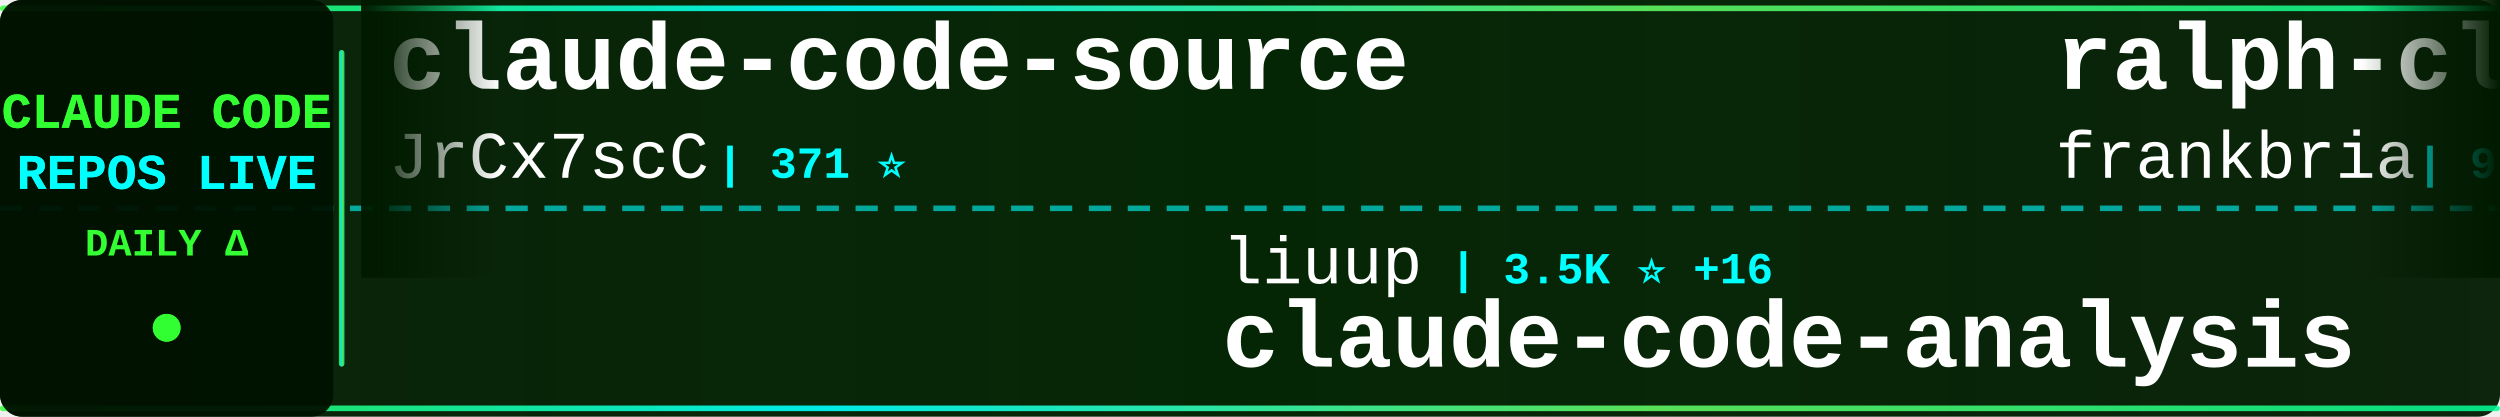
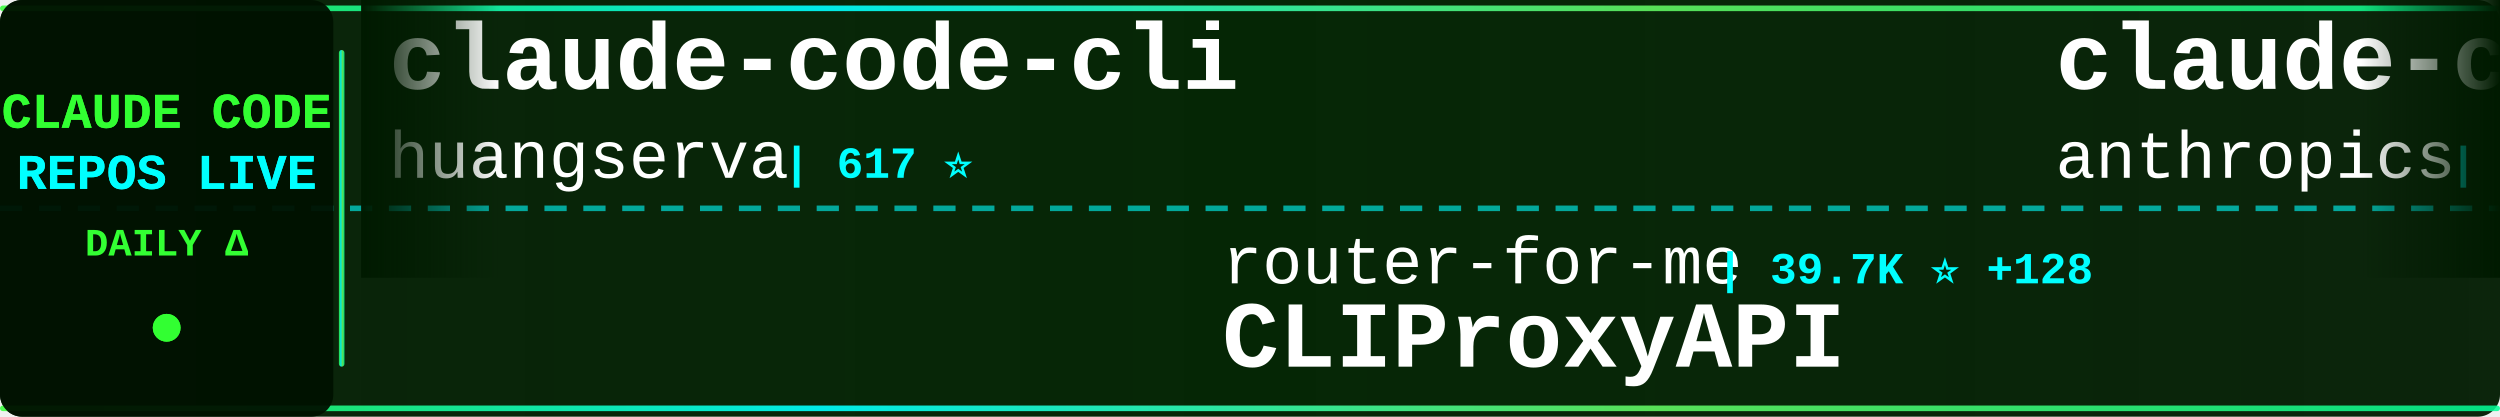
<svg xmlns="http://www.w3.org/2000/svg" width="900" height="150">
  <defs>
    <linearGradient id="tickerBg" x1="0%" y1="0%" x2="100%" y2="0%">
      <stop offset="0%" style="stop-color:#001a00;stop-opacity:0.95" />
      <stop offset="50%" style="stop-color:#002200;stop-opacity:0.98" />
      <stop offset="100%" style="stop-color:#001a00;stop-opacity:0.95" />
    </linearGradient>
    <linearGradient id="borderGrad" x1="0%" y1="0%" x2="100%" y2="0%">
      <stop offset="0%" style="stop-color:#33ff33;stop-opacity:0.85">
        <animate attributeName="stop-opacity" values="0.85;1;0.85" dur="2s" repeatCount="indefinite" />
      </stop>
      <stop offset="33%" style="stop-color:#00ffff;stop-opacity:0.9">
        <animate attributeName="stop-opacity" values="0.9;1;0.9" dur="2.2s" repeatCount="indefinite" />
      </stop>
      <stop offset="66%" style="stop-color:#66ff66;stop-opacity:0.85">
        <animate attributeName="stop-opacity" values="0.85;1;0.85" dur="1.8s" repeatCount="indefinite" />
      </stop>
      <stop offset="100%" style="stop-color:#00ff99;stop-opacity:0.85">
        <animate attributeName="stop-opacity" values="0.85;1;0.85" dur="2s" repeatCount="indefinite" />
      </stop>
    </linearGradient>
    <filter id="textGlow">
      <feGaussianBlur stdDeviation="0.1" result="coloredBlur" />
      <feMerge>
        <feMergeNode in="coloredBlur" />
        <feMergeNode in="SourceGraphic" />
      </feMerge>
    </filter>
    <filter id="metricGlow">
      <feGaussianBlur stdDeviation="0.2" result="coloredBlur" />
      <feMerge>
        <feMergeNode in="coloredBlur" />
        <feMergeNode in="SourceGraphic" />
      </feMerge>
    </filter>
    <linearGradient id="leftFade" x1="0%" y1="0%" x2="100%" y2="0%">
      <stop offset="0%" style="stop-color:#001a00;stop-opacity:1" />
      <stop offset="100%" style="stop-color:#001a00;stop-opacity:0" />
    </linearGradient>
    <linearGradient id="rightFade" x1="0%" y1="0%" x2="100%" y2="0%">
      <stop offset="0%" style="stop-color:#001a00;stop-opacity:0" />
      <stop offset="100%" style="stop-color:#001a00;stop-opacity:1" />
    </linearGradient>
  </defs>
  <rect width="900" height="150" fill="url(#tickerBg)" rx="8" />
  <rect x="0" y="2" width="900" height="2" fill="url(#borderGrad)" rx="1" />
  <rect x="0" y="146" width="900" height="2" fill="url(#borderGrad)" rx="1" />
  <line x1="0" y1="75" x2="900" y2="75" stroke="#00ffff" stroke-width="2" stroke-dasharray="8 6" opacity="0.6" />
  <rect x="0" y="0" width="120" height="150" fill="#001100" opacity="0.95" rx="8" />
  <text x="60" y="46" font-family="'Courier New', monospace" font-size="18" font-weight="bold" fill="#33ff33" text-anchor="middle" filter="url(#textGlow)">
    CLAUDE CODE
  </text>
  <text x="60" y="68" font-family="'Courier New', monospace" font-size="18" font-weight="bold" fill="#00ffff" text-anchor="middle" filter="url(#textGlow)">
    REPOS LIVE
  </text>
  <text x="60" y="92" font-family="'Courier New', monospace" font-size="14" font-weight="bold" fill="#33ff33" text-anchor="middle">
    DAILY Δ
  </text>
  <circle cx="60" cy="118" r="5" fill="#33ff33" filter="url(#metricGlow)">
    <animate attributeName="r" values="4;6;4" dur="1.5s" repeatCount="indefinite" />
    <animate attributeName="opacity" values="0.6;1;0.6" dur="1.5s" repeatCount="indefinite" />
  </circle>
  <rect x="122" y="18" width="2" height="114" fill="url(#borderGrad)" rx="1" />
  <clipPath id="tickerClip">
    <rect x="130" y="0" width="770" height="150" />
  </clipPath>
  <g clip-path="url(#tickerClip)">
    <g id="tickerItems">
      <animateTransform attributeName="transform" attributeType="XML" type="translate" from="0 0" to="-3000 0" dur="54s" repeatCount="indefinite" />
      <g transform="translate(0, 0)">
-         <text x="140" y="32" font-family="'Courier New', monospace" font-size="34" font-weight="bold" fill="#ffffff">claude-code-source</text>
-         <text x="140" y="64" font-family="'Courier New', monospace" font-size="24" font-weight="normal" fill="#ffffff" opacity="1.0">JrCx7scC</text>
-         <text x="258" y="64" font-family="'Courier New', monospace" font-size="16" font-weight="bold" fill="#00ffff"> | 371 ⭐</text>
+         <text x="140" y="32" font-family="'Courier New', monospace" font-size="34" font-weight="bold" fill="#ffffff">claude-code-cli</text>
+         <text x="140" y="64" font-family="'Courier New', monospace" font-size="24" font-weight="normal" fill="#ffffff" opacity="1.0">huangserva</text>
+         <text x="282" y="64" font-family="'Courier New', monospace" font-size="16" font-weight="bold" fill="#00ffff"> | 617 ⭐</text>
      </g>
      <g transform="translate(300, 0)">
-         <text x="140" y="102" font-family="'Courier New', monospace" font-size="24" font-weight="normal" fill="#ffffff" opacity="1.0">liuup</text>
-         <text x="222" y="102" font-family="'Courier New', monospace" font-size="16" font-weight="bold" fill="#00ffff"> | 3.5K ⭐ +16</text>
-         <text x="140" y="132" font-family="'Courier New', monospace" font-size="34" font-weight="bold" fill="#ffffff">claude-code-analysis</text>
+         <text x="140" y="102" font-family="'Courier New', monospace" font-size="24" font-weight="normal" fill="#ffffff" opacity="1.0">router-for-me</text>
+         <text x="318" y="102" font-family="'Courier New', monospace" font-size="16" font-weight="bold" fill="#00ffff"> | 39.7K ⭐ +128</text>
+         <text x="140" y="132" font-family="'Courier New', monospace" font-size="34" font-weight="bold" fill="#ffffff">CLIProxyAPI</text>
      </g>
      <g transform="translate(600, 0)">
-         <text x="140" y="32" font-family="'Courier New', monospace" font-size="34" font-weight="bold" fill="#ffffff">ralph-claude-code</text>
-         <text x="140" y="64" font-family="'Courier New', monospace" font-size="24" font-weight="normal" fill="#ffffff" opacity="1.0">frankbria</text>
-         <text x="270" y="64" font-family="'Courier New', monospace" font-size="16" font-weight="bold" fill="#00ffff"> | 9.5K ⭐ +4</text>
+         <text x="140" y="32" font-family="'Courier New', monospace" font-size="34" font-weight="bold" fill="#ffffff">claude-code-base-action</text>
+         <text x="140" y="64" font-family="'Courier New', monospace" font-size="24" font-weight="normal" fill="#ffffff" opacity="1.0">anthropics</text>
+         <text x="282" y="64" font-family="'Courier New', monospace" font-size="16" font-weight="bold" fill="#00ffff"> | 901 ⭐ +1</text>
      </g>
      <g transform="translate(900, 0)">
-         <text x="140" y="102" font-family="'Courier New', monospace" font-size="24" font-weight="normal" fill="#ffffff" opacity="1.0">Pimzino</text>
-         <text x="246" y="102" font-family="'Courier New', monospace" font-size="16" font-weight="bold" fill="#00ffff"> | 3.8K ⭐</text>
-         <text x="140" y="132" font-family="'Courier New', monospace" font-size="34" font-weight="bold" fill="#ffffff">claude-code-spec-workflo...</text>
+         <text x="140" y="102" font-family="'Courier New', monospace" font-size="24" font-weight="normal" fill="#ffffff" opacity="1.0">zebbern</text>
+         <text x="246" y="102" font-family="'Courier New', monospace" font-size="16" font-weight="bold" fill="#00ffff"> | 4.4K ⭐ +4</text>
+         <text x="140" y="132" font-family="'Courier New', monospace" font-size="34" font-weight="bold" fill="#ffffff">claude-code-guide</text>
      </g>
      <g transform="translate(1200, 0)">
-         <text x="140" y="32" font-family="'Courier New', monospace" font-size="34" font-weight="bold" fill="#ffffff">skills</text>
-         <text x="140" y="64" font-family="'Courier New', monospace" font-size="24" font-weight="normal" fill="#ffffff" opacity="1.0">anthropics</text>
-         <text x="282" y="64" font-family="'Courier New', monospace" font-size="16" font-weight="bold" fill="#00ffff"> | 159.9K ⭐ +342</text>
+         <text x="140" y="32" font-family="'Courier New', monospace" font-size="34" font-weight="bold" fill="#ffffff">Claude-Code</text>
+         <text x="140" y="64" font-family="'Courier New', monospace" font-size="24" font-weight="normal" fill="#ffffff" opacity="1.0">pengchengneo</text>
+         <text x="306" y="64" font-family="'Courier New', monospace" font-size="16" font-weight="bold" fill="#00ffff"> | 1.6K ⭐ +6</text>
      </g>
      <g transform="translate(1500, 0)">
-         <text x="140" y="102" font-family="'Courier New', monospace" font-size="24" font-weight="normal" fill="#ffffff" opacity="1.0">VoltAgent</text>
-         <text x="270" y="102" font-family="'Courier New', monospace" font-size="16" font-weight="bold" fill="#00ffff"> | 23.1K ⭐ +46</text>
-         <text x="140" y="132" font-family="'Courier New', monospace" font-size="34" font-weight="bold" fill="#ffffff">awesome-claude-code-suba...</text>
+         <text x="140" y="102" font-family="'Courier New', monospace" font-size="24" font-weight="normal" fill="#ffffff" opacity="1.0">AprilNEA</text>
+         <text x="258" y="102" font-family="'Courier New', monospace" font-size="16" font-weight="bold" fill="#00ffff"> | 390 ⭐ +1</text>
+         <text x="140" y="132" font-family="'Courier New', monospace" font-size="34" font-weight="bold" fill="#ffffff">claude-code-source</text>
      </g>
      <g transform="translate(1800, 0)">
-         <text x="140" y="32" font-family="'Courier New', monospace" font-size="34" font-weight="bold" fill="#ffffff">claude_codex_bridge</text>
-         <text x="140" y="64" font-family="'Courier New', monospace" font-size="24" font-weight="normal" fill="#ffffff" opacity="1.0">SeemSeam</text>
-         <text x="258" y="64" font-family="'Courier New', monospace" font-size="16" font-weight="bold" fill="#00ffff"> | 3.2K ⭐ +11</text>
+         <text x="140" y="32" font-family="'Courier New', monospace" font-size="34" font-weight="bold" fill="#ffffff">claude-code-rust</text>
+         <text x="140" y="64" font-family="'Courier New', monospace" font-size="24" font-weight="normal" fill="#ffffff" opacity="1.0">lorryjovens-hub</text>
+         <text x="342" y="64" font-family="'Courier New', monospace" font-size="16" font-weight="bold" fill="#00ffff"> | 1.7K ⭐</text>
      </g>
      <g transform="translate(2100, 0)">
-         <text x="140" y="102" font-family="'Courier New', monospace" font-size="24" font-weight="normal" fill="#ffffff" opacity="1.0">AICoderTudou</text>
-         <text x="306" y="102" font-family="'Courier New', monospace" font-size="16" font-weight="bold" fill="#00ffff"> | 498 ⭐</text>
-         <text x="140" y="132" font-family="'Courier New', monospace" font-size="34" font-weight="bold" fill="#ffffff">claude-code-tudou</text>
+         <text x="140" y="102" font-family="'Courier New', monospace" font-size="24" font-weight="normal" fill="#ffffff" opacity="1.0">RichardAtCT</text>
+         <text x="294" y="102" font-family="'Courier New', monospace" font-size="16" font-weight="bold" fill="#00ffff"> | 2.7K ⭐</text>
+         <text x="140" y="132" font-family="'Courier New', monospace" font-size="34" font-weight="bold" fill="#ffffff">claude-code-telegram</text>
      </g>
      <g transform="translate(2400, 0)">
-         <text x="140" y="32" font-family="'Courier New', monospace" font-size="34" font-weight="bold" fill="#ffffff">Claude-Code</text>
-         <text x="140" y="64" font-family="'Courier New', monospace" font-size="24" font-weight="normal" fill="#ffffff" opacity="1.0">KPR111</text>
-         <text x="234" y="64" font-family="'Courier New', monospace" font-size="16" font-weight="bold" fill="#00ffff"> | 18 ⭐</text>
+         <text x="140" y="32" font-family="'Courier New', monospace" font-size="34" font-weight="bold" fill="#ffffff">claude-code-tips</text>
+         <text x="140" y="64" font-family="'Courier New', monospace" font-size="24" font-weight="normal" fill="#ffffff" opacity="1.0">ykdojo</text>
+         <text x="234" y="64" font-family="'Courier New', monospace" font-size="16" font-weight="bold" fill="#00ffff"> | 9.2K ⭐ +26</text>
      </g>
      <g transform="translate(2700, 0)">
-         <text x="140" y="102" font-family="'Courier New', monospace" font-size="24" font-weight="normal" fill="#ffffff" opacity="1.0">ghuntley</text>
-         <text x="258" y="102" font-family="'Courier New', monospace" font-size="16" font-weight="bold" fill="#00ffff"> | 986 ⭐</text>
-         <text x="140" y="132" font-family="'Courier New', monospace" font-size="34" font-weight="bold" fill="#ffffff">claude-code-source-code-...</text>
+         <text x="140" y="102" font-family="'Courier New', monospace" font-size="24" font-weight="normal" fill="#ffffff" opacity="1.0">fazxes</text>
+         <text x="234" y="102" font-family="'Courier New', monospace" font-size="16" font-weight="bold" fill="#00ffff"> | 226 ⭐ +1</text>
+         <text x="140" y="132" font-family="'Courier New', monospace" font-size="34" font-weight="bold" fill="#ffffff">Claude-code</text>
      </g>
      <g transform="translate(3000, 0)">
-         <text x="140" y="32" font-family="'Courier New', monospace" font-size="34" font-weight="bold" fill="#ffffff">claude-code-source</text>
-         <text x="140" y="64" font-family="'Courier New', monospace" font-size="24" font-weight="normal" fill="#ffffff" opacity="1.0">JrCx7scC</text>
-         <text x="258" y="64" font-family="'Courier New', monospace" font-size="16" font-weight="bold" fill="#00ffff"> | 371 ⭐</text>
+         <text x="140" y="32" font-family="'Courier New', monospace" font-size="34" font-weight="bold" fill="#ffffff">claude-code-cli</text>
+         <text x="140" y="64" font-family="'Courier New', monospace" font-size="24" font-weight="normal" fill="#ffffff" opacity="1.0">huangserva</text>
+         <text x="282" y="64" font-family="'Courier New', monospace" font-size="16" font-weight="bold" fill="#00ffff"> | 617 ⭐</text>
      </g>
      <g transform="translate(3300, 0)">
-         <text x="140" y="102" font-family="'Courier New', monospace" font-size="24" font-weight="normal" fill="#ffffff" opacity="1.0">liuup</text>
-         <text x="222" y="102" font-family="'Courier New', monospace" font-size="16" font-weight="bold" fill="#00ffff"> | 3.5K ⭐ +16</text>
-         <text x="140" y="132" font-family="'Courier New', monospace" font-size="34" font-weight="bold" fill="#ffffff">claude-code-analysis</text>
+         <text x="140" y="102" font-family="'Courier New', monospace" font-size="24" font-weight="normal" fill="#ffffff" opacity="1.0">router-for-me</text>
+         <text x="318" y="102" font-family="'Courier New', monospace" font-size="16" font-weight="bold" fill="#00ffff"> | 39.7K ⭐ +128</text>
+         <text x="140" y="132" font-family="'Courier New', monospace" font-size="34" font-weight="bold" fill="#ffffff">CLIProxyAPI</text>
      </g>
      <g transform="translate(3600, 0)">
-         <text x="140" y="32" font-family="'Courier New', monospace" font-size="34" font-weight="bold" fill="#ffffff">ralph-claude-code</text>
-         <text x="140" y="64" font-family="'Courier New', monospace" font-size="24" font-weight="normal" fill="#ffffff" opacity="1.0">frankbria</text>
-         <text x="270" y="64" font-family="'Courier New', monospace" font-size="16" font-weight="bold" fill="#00ffff"> | 9.5K ⭐ +4</text>
+         <text x="140" y="32" font-family="'Courier New', monospace" font-size="34" font-weight="bold" fill="#ffffff">claude-code-base-action</text>
+         <text x="140" y="64" font-family="'Courier New', monospace" font-size="24" font-weight="normal" fill="#ffffff" opacity="1.0">anthropics</text>
+         <text x="282" y="64" font-family="'Courier New', monospace" font-size="16" font-weight="bold" fill="#00ffff"> | 901 ⭐ +1</text>
      </g>
      <g transform="translate(3900, 0)">
-         <text x="140" y="102" font-family="'Courier New', monospace" font-size="24" font-weight="normal" fill="#ffffff" opacity="1.0">Pimzino</text>
-         <text x="246" y="102" font-family="'Courier New', monospace" font-size="16" font-weight="bold" fill="#00ffff"> | 3.8K ⭐</text>
-         <text x="140" y="132" font-family="'Courier New', monospace" font-size="34" font-weight="bold" fill="#ffffff">claude-code-spec-workflo...</text>
+         <text x="140" y="102" font-family="'Courier New', monospace" font-size="24" font-weight="normal" fill="#ffffff" opacity="1.0">zebbern</text>
+         <text x="246" y="102" font-family="'Courier New', monospace" font-size="16" font-weight="bold" fill="#00ffff"> | 4.4K ⭐ +4</text>
+         <text x="140" y="132" font-family="'Courier New', monospace" font-size="34" font-weight="bold" fill="#ffffff">claude-code-guide</text>
      </g>
    </g>
  </g>
  <rect x="130" y="0" width="50" height="100" fill="url(#leftFade)" />
  <rect x="850" y="0" width="50" height="100" fill="url(#rightFade)" />
</svg>
